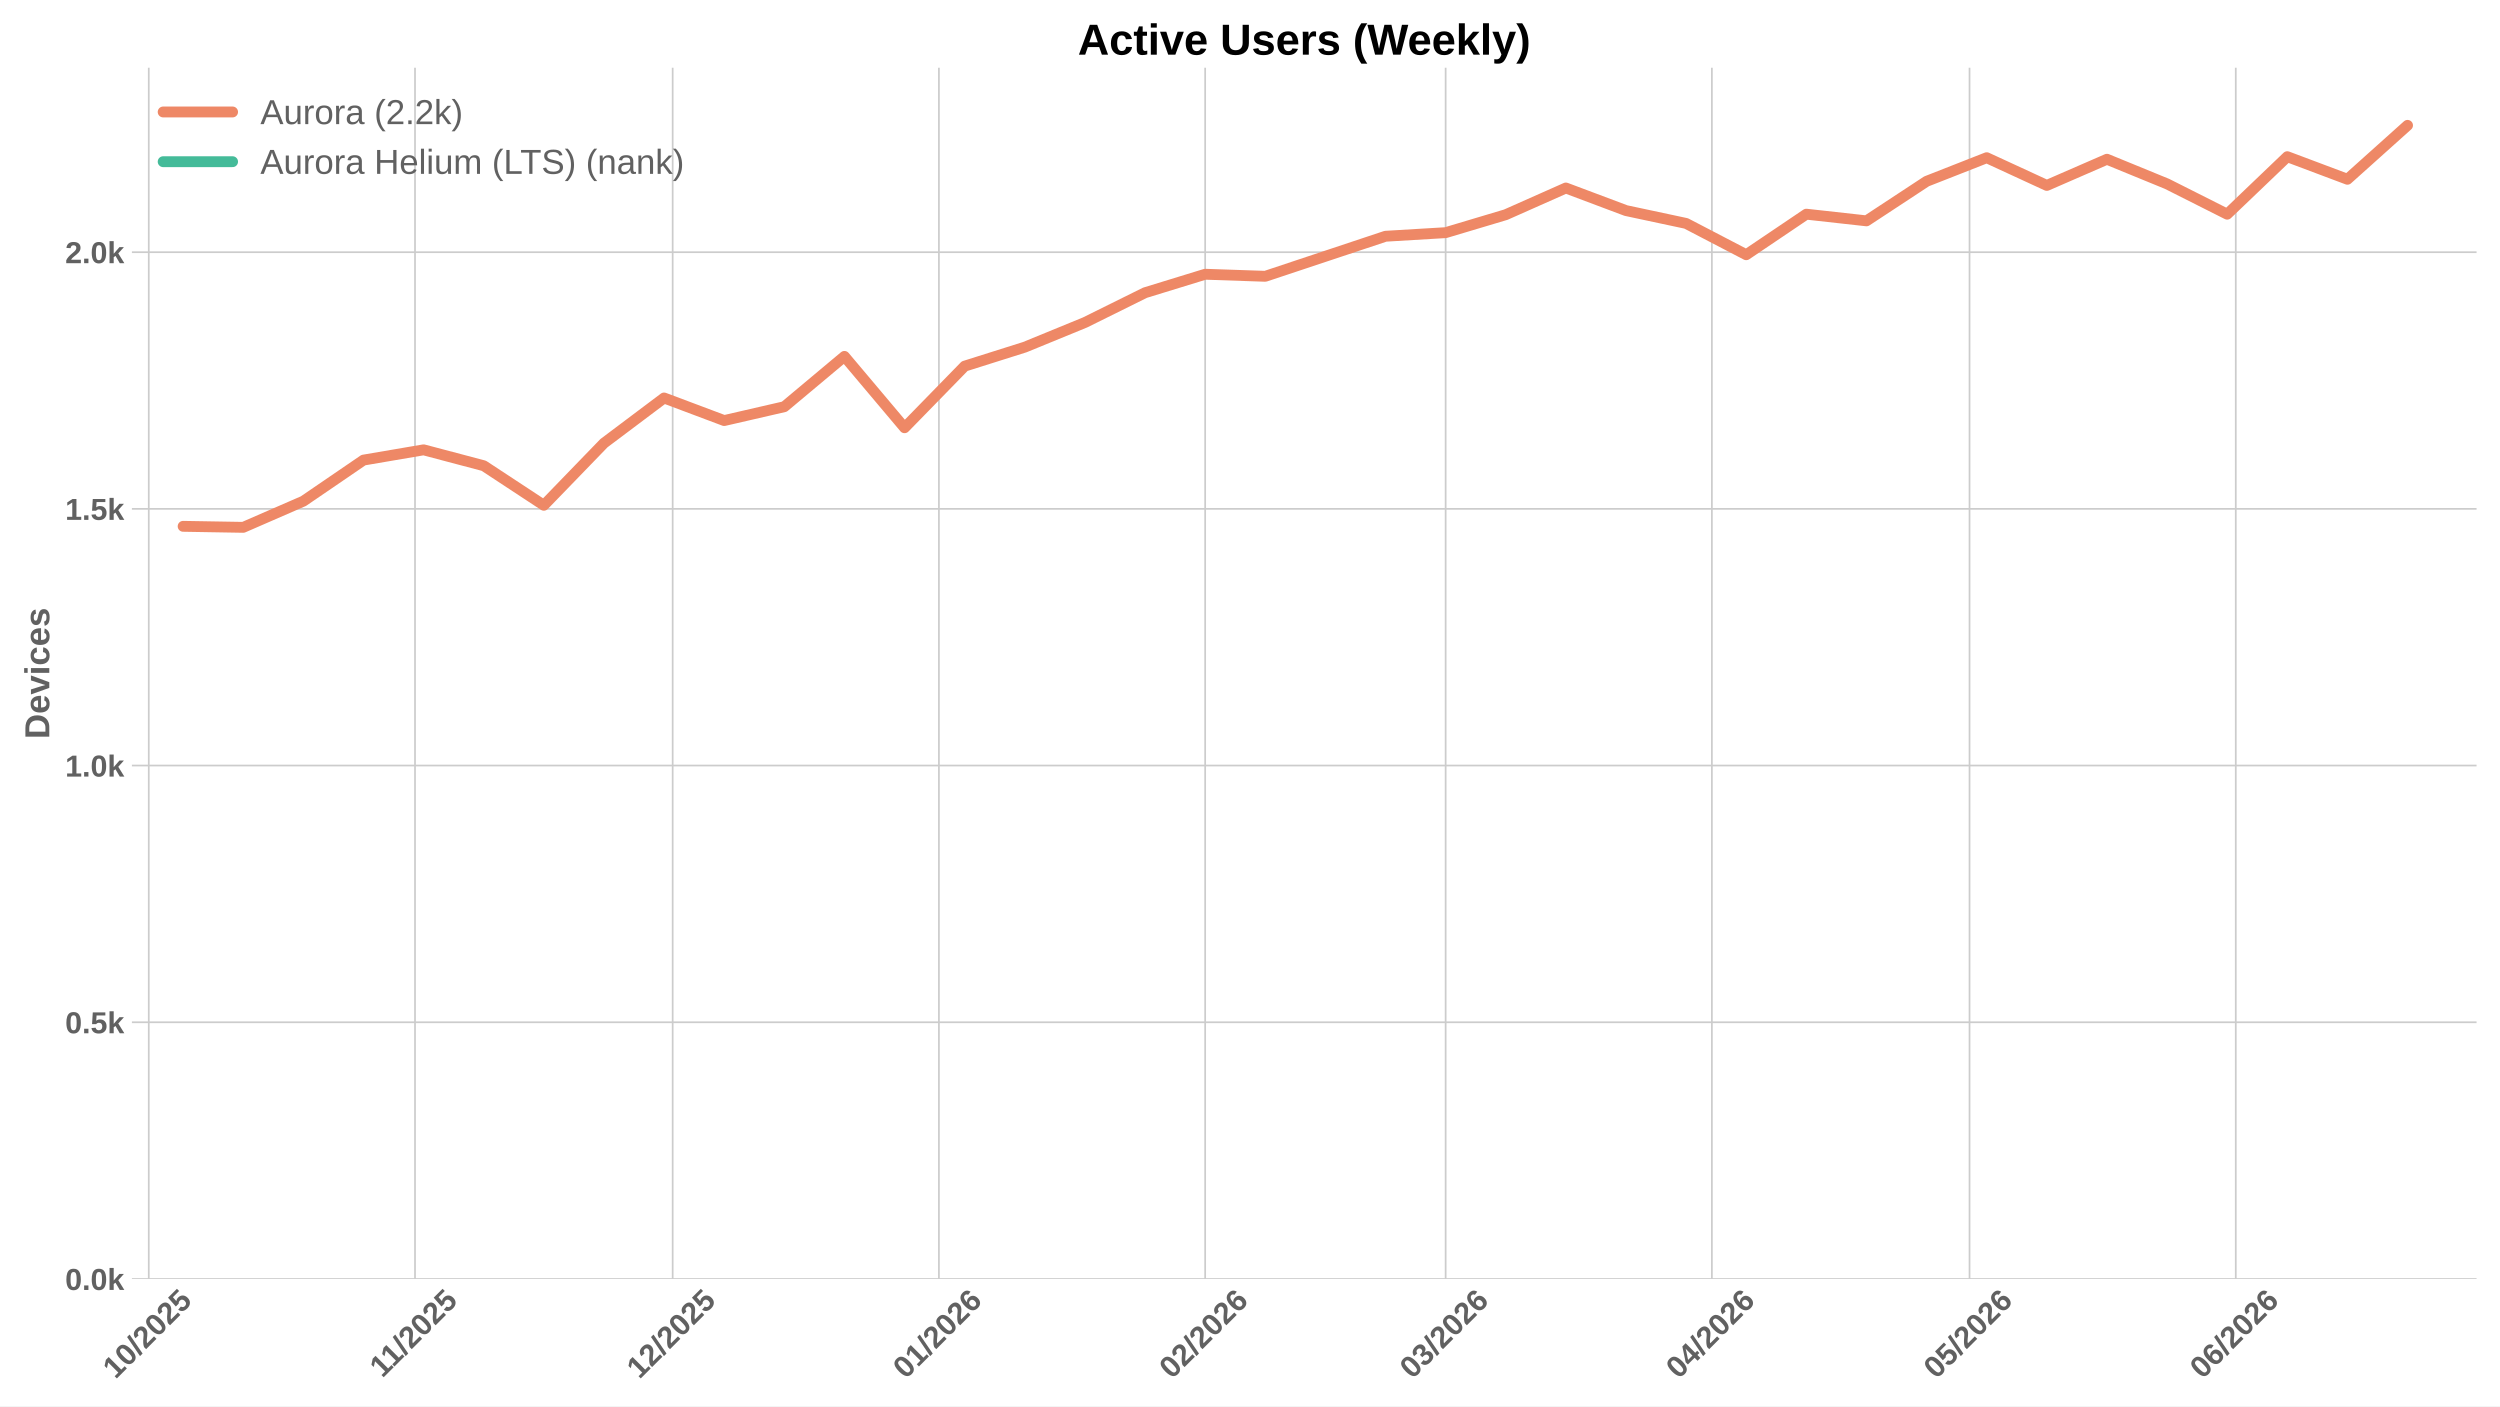
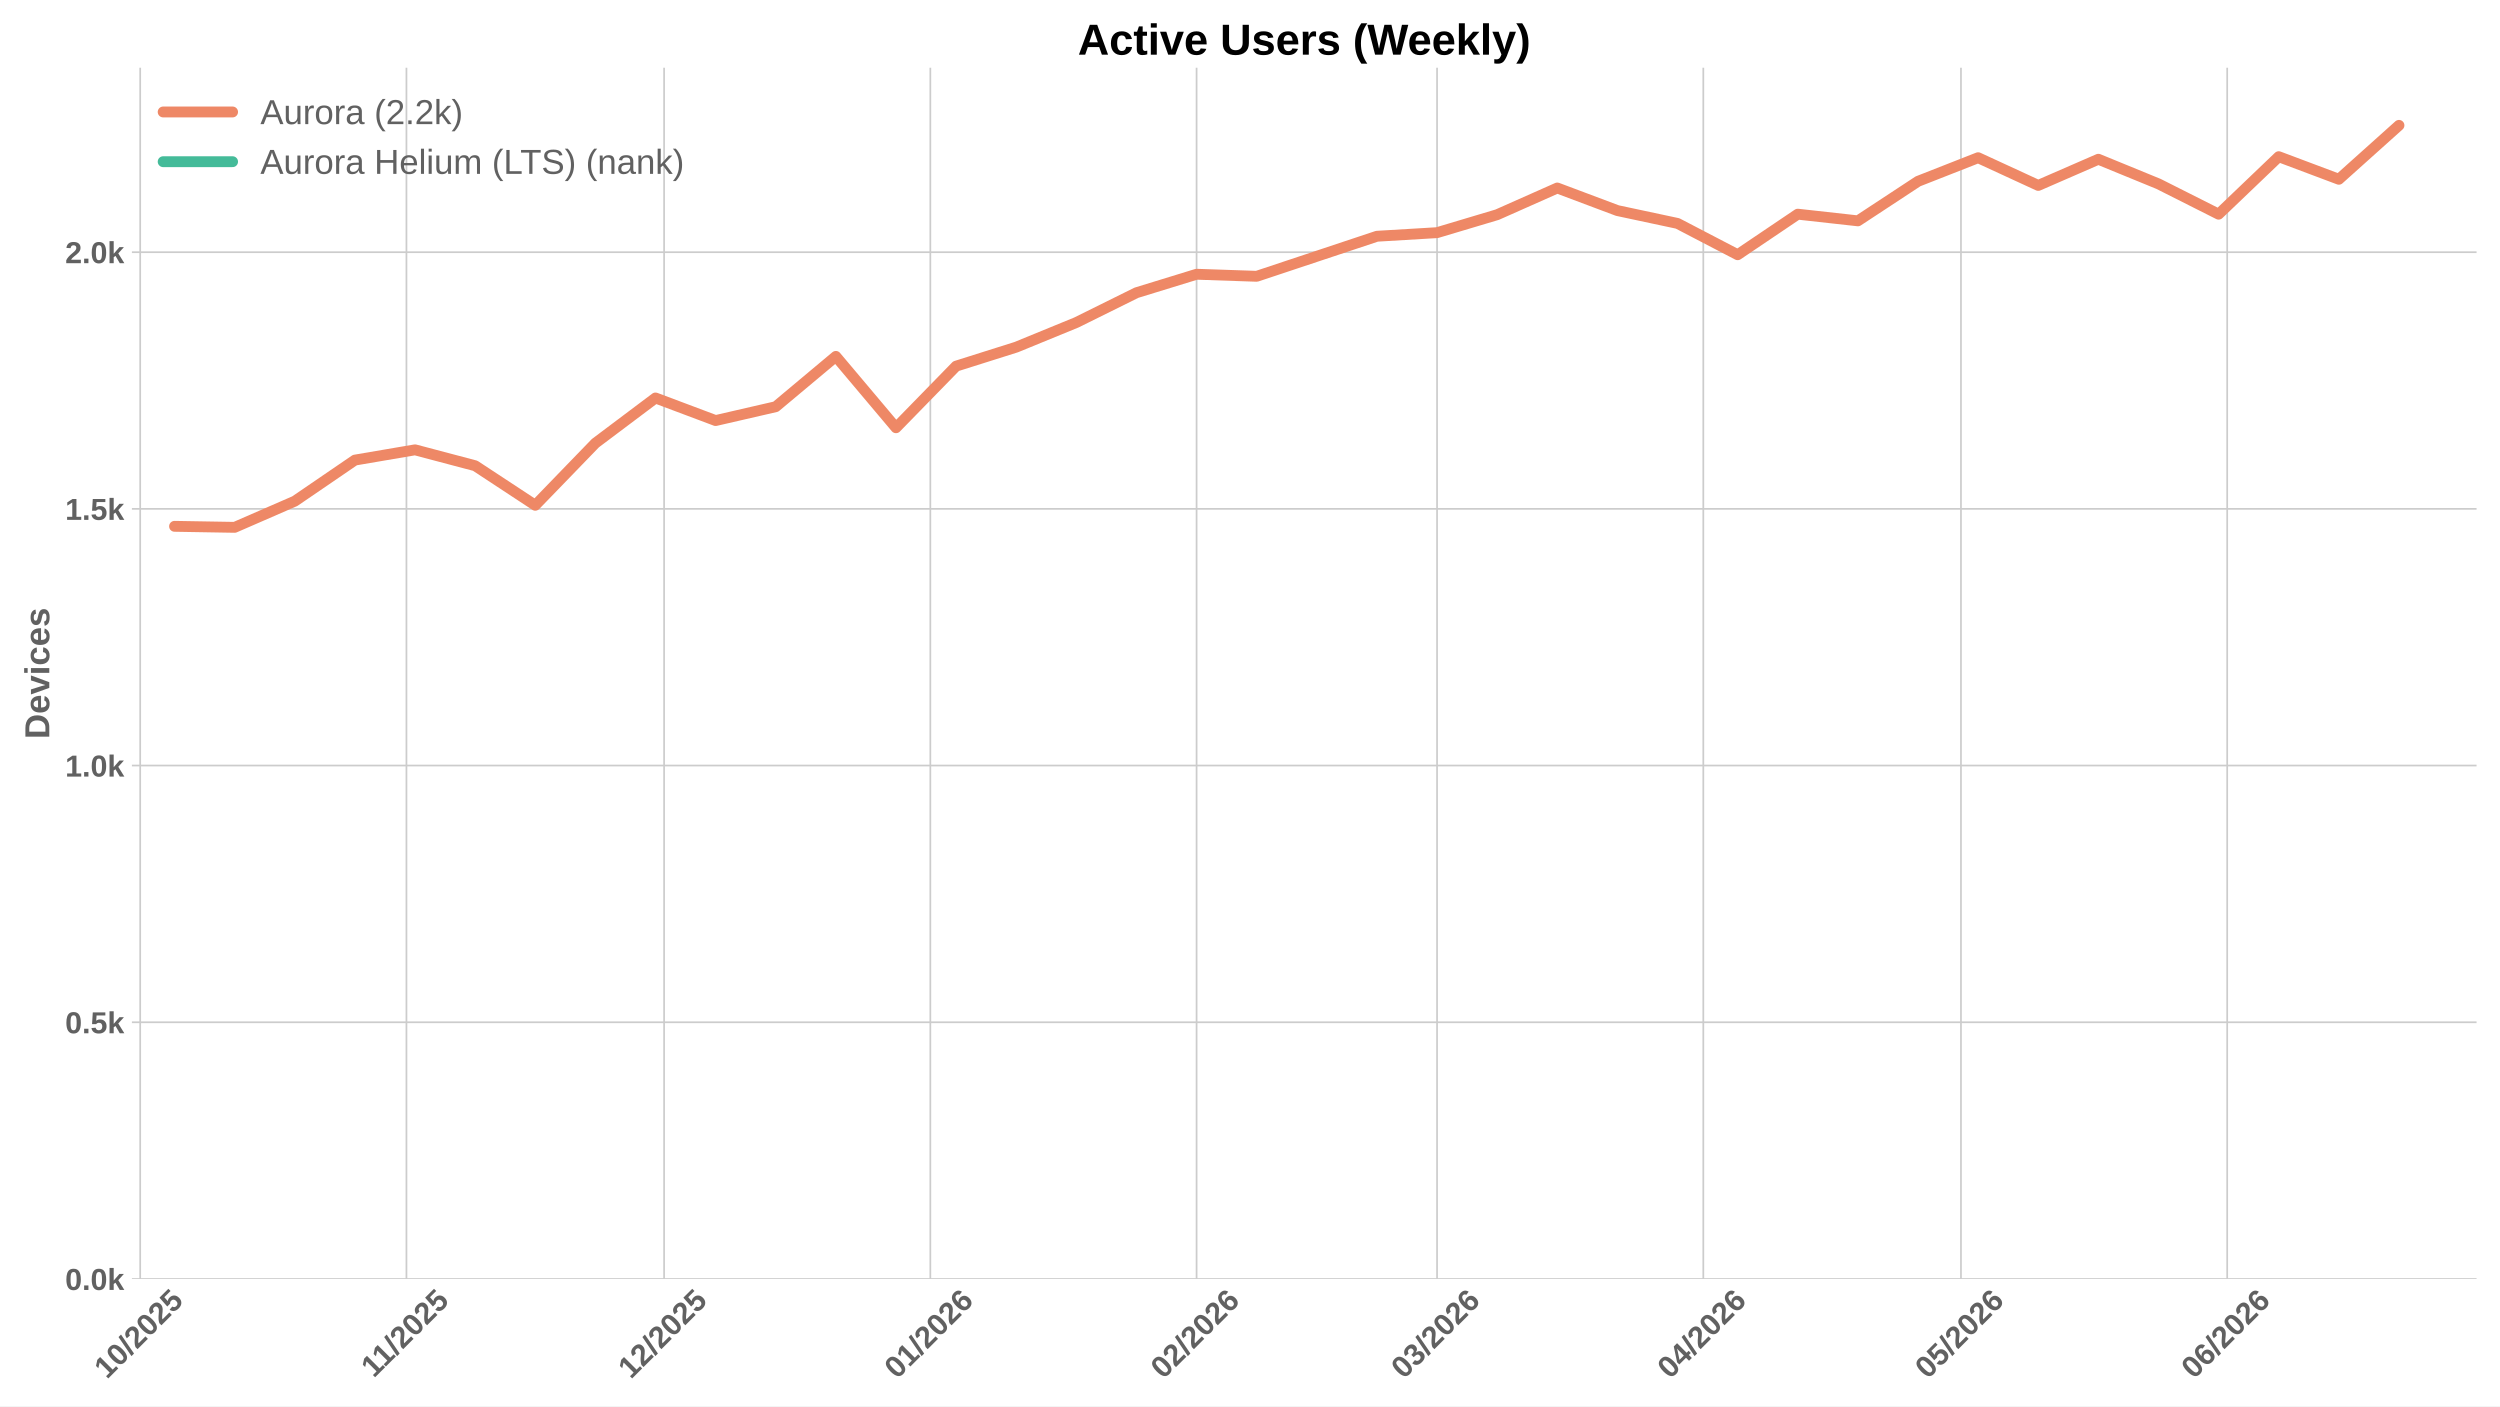
<svg xmlns="http://www.w3.org/2000/svg" xmlns:xlink="http://www.w3.org/1999/xlink" width="1152pt" height="648pt" viewBox="0 0 1152 648" version="1.1">
  <defs>
    <style type="text/css">*{stroke-linejoin: round; stroke-linecap: butt}</style>
  </defs>
  <g id="figure_1">
    <g id="patch_1">
      <path d="M 0 648  L 1152 648  L 1152 0  L 0 0  z " style="fill: #ffffff" />
    </g>
    <g id="axes_1">
      <g id="patch_2">
        <path d="M 60.78 589.343  L 1141.2 589.343  L 1141.2 31.2  L 60.78 31.2  z " style="fill: #ffffff" />
      </g>
      <g id="matplotlib.axis_1">
        <g id="xtick_1">
          <g id="line2d_1">
-             <path d="M 68.553 589.343  L 68.553 31.2  " clip-path="url(#p25b775aa60)" style="fill: none; stroke: #cccccc; stroke-width: 0.8; stroke-linecap: round" />
+             <path d="M 64.602 589.343  L 64.602 31.2  " clip-path="url(#p57fa64cccb)" style="fill: none; stroke: #cccccc; stroke-width: 0.8; stroke-linecap: round" />
          </g>
          <g id="line2d_2" />
          <g id="text_1">
-             <g style="fill: #616161" transform="translate(53.22267 635.7977) rotate(-45) scale(0.14 -0.14)">
+             <g style="fill: #616161" transform="translate(49.27121 635.7977) rotate(-45) scale(0.14 -0.14)">
              <defs>
                <path id="LiberationSans-Bold-31" d="M 403 0  L 403 653  L 1494 653  L 1494 3656  L 438 2997  L 438 3688  L 1541 4403  L 2372 4403  L 2372 653  L 3381 653  L 3381 0  L 403 0  z " transform="scale(0.015625)" />
                <path id="LiberationSans-Bold-30" d="M 3297 2203  Q 3297 1088 2914 512  Q 2531 -63 1766 -63  Q 253 -63 253 2203  Q 253 2994 418 3494  Q 584 3994 915 4231  Q 1247 4469 1791 4469  Q 2572 4469 2934 3903  Q 3297 3338 3297 2203  z M 2416 2203  Q 2416 2813 2356 3150  Q 2297 3488 2165 3634  Q 2034 3781 1784 3781  Q 1519 3781 1383 3632  Q 1247 3484 1189 3148  Q 1131 2813 1131 2203  Q 1131 1600 1192 1261  Q 1253 922 1386 775  Q 1519 628 1772 628  Q 2022 628 2158 783  Q 2294 938 2355 1278  Q 2416 1619 2416 2203  z " transform="scale(0.015625)" />
                <path id="LiberationSans-Bold-2f" d="M 63 -128  L 972 4638  L 1716 4638  L 822 -128  L 63 -128  z " transform="scale(0.015625)" />
                <path id="LiberationSans-Bold-32" d="M 222 0  L 222 609  Q 394 988 711 1347  Q 1028 1706 1509 2097  Q 1972 2472 2158 2715  Q 2344 2959 2344 3194  Q 2344 3769 1766 3769  Q 1484 3769 1336 3617  Q 1188 3466 1144 3163  L 259 3213  Q 334 3825 717 4147  Q 1100 4469 1759 4469  Q 2472 4469 2853 4144  Q 3234 3819 3234 3231  Q 3234 2922 3112 2672  Q 2991 2422 2800 2211  Q 2609 2000 2376 1815  Q 2144 1631 1925 1456  Q 1706 1281 1526 1103  Q 1347 925 1259 722  L 3303 722  L 3303 0  L 222 0  z " transform="scale(0.015625)" />
                <path id="LiberationSans-Bold-35" d="M 3381 1466  Q 3381 766 2945 351  Q 2509 -63 1750 -63  Q 1088 -63 689 235  Q 291 534 197 1100  L 1075 1172  Q 1144 891 1319 762  Q 1494 634 1759 634  Q 2088 634 2283 843  Q 2478 1053 2478 1447  Q 2478 1794 2293 2001  Q 2109 2209 1778 2209  Q 1413 2209 1181 1925  L 325 1925  L 478 4403  L 3125 4403  L 3125 3750  L 1275 3750  L 1203 2638  Q 1522 2919 2000 2919  Q 2628 2919 3004 2528  Q 3381 2138 3381 1466  z " transform="scale(0.015625)" />
              </defs>
              <use xlink:href="#LiberationSans-Bold-31" />
              <use xlink:href="#LiberationSans-Bold-30" transform="translate(55.61523 0)" />
              <use xlink:href="#LiberationSans-Bold-2f" transform="translate(111.2305 0)" />
              <use xlink:href="#LiberationSans-Bold-32" transform="translate(139.0137 0)" />
              <use xlink:href="#LiberationSans-Bold-30" transform="translate(194.6289 0)" />
              <use xlink:href="#LiberationSans-Bold-32" transform="translate(250.2441 0)" />
              <use xlink:href="#LiberationSans-Bold-35" transform="translate(305.8594 0)" />
            </g>
          </g>
        </g>
        <g id="xtick_2">
          <g id="line2d_3">
-             <path d="M 191.238 589.343  L 191.238 31.2  " clip-path="url(#p25b775aa60)" style="fill: none; stroke: #cccccc; stroke-width: 0.8; stroke-linecap: round" />
+             <path d="M 187.287 589.343  L 187.287 31.2  " clip-path="url(#p57fa64cccb)" style="fill: none; stroke: #cccccc; stroke-width: 0.8; stroke-linecap: round" />
          </g>
          <g id="line2d_4" />
          <g id="text_2">
-             <g style="fill: #616161" transform="translate(176.18 635.2532) rotate(-45) scale(0.14 -0.14)">
+             <g style="fill: #616161" transform="translate(172.2285 635.2532) rotate(-45) scale(0.14 -0.14)">
              <use xlink:href="#LiberationSans-Bold-31" />
              <use xlink:href="#LiberationSans-Bold-31" transform="translate(50.11523 0)" />
              <use xlink:href="#LiberationSans-Bold-2f" transform="translate(105.7305 0)" />
              <use xlink:href="#LiberationSans-Bold-32" transform="translate(133.5137 0)" />
              <use xlink:href="#LiberationSans-Bold-30" transform="translate(189.1289 0)" />
              <use xlink:href="#LiberationSans-Bold-32" transform="translate(244.7441 0)" />
              <use xlink:href="#LiberationSans-Bold-35" transform="translate(300.3594 0)" />
            </g>
          </g>
        </g>
        <g id="xtick_3">
          <g id="line2d_5">
-             <path d="M 309.965 589.343  L 309.965 31.2  " clip-path="url(#p25b775aa60)" style="fill: none; stroke: #cccccc; stroke-width: 0.8; stroke-linecap: round" />
+             <path d="M 306.014 589.343  L 306.014 31.2  " clip-path="url(#p57fa64cccb)" style="fill: none; stroke: #cccccc; stroke-width: 0.8; stroke-linecap: round" />
          </g>
          <g id="line2d_6" />
          <g id="text_3">
-             <g style="fill: #616161" transform="translate(294.6352 635.7977) rotate(-45) scale(0.14 -0.14)">
+             <g style="fill: #616161" transform="translate(290.6837 635.7977) rotate(-45) scale(0.14 -0.14)">
              <use xlink:href="#LiberationSans-Bold-31" />
              <use xlink:href="#LiberationSans-Bold-32" transform="translate(55.61523 0)" />
              <use xlink:href="#LiberationSans-Bold-2f" transform="translate(111.2305 0)" />
              <use xlink:href="#LiberationSans-Bold-32" transform="translate(139.0137 0)" />
              <use xlink:href="#LiberationSans-Bold-30" transform="translate(194.6289 0)" />
              <use xlink:href="#LiberationSans-Bold-32" transform="translate(250.2441 0)" />
              <use xlink:href="#LiberationSans-Bold-35" transform="translate(305.8594 0)" />
            </g>
          </g>
        </g>
        <g id="xtick_4">
          <g id="line2d_7">
-             <path d="M 432.651 589.343  L 432.651 31.2  " clip-path="url(#p25b775aa60)" style="fill: none; stroke: #cccccc; stroke-width: 0.8; stroke-linecap: round" />
+             <path d="M 428.699 589.343  L 428.699 31.2  " clip-path="url(#p57fa64cccb)" style="fill: none; stroke: #cccccc; stroke-width: 0.8; stroke-linecap: round" />
          </g>
          <g id="line2d_8" />
          <g id="text_4">
-             <g style="fill: #616161" transform="translate(417.3202 635.7977) rotate(-45) scale(0.14 -0.14)">
+             <g style="fill: #616161" transform="translate(413.3688 635.7977) rotate(-45) scale(0.14 -0.14)">
              <defs>
                <path id="LiberationSans-Bold-36" d="M 3328 1441  Q 3328 738 2934 337  Q 2541 -63 1847 -63  Q 1069 -63 651 482  Q 234 1028 234 2100  Q 234 3278 657 3873  Q 1081 4469 1869 4469  Q 2428 4469 2751 4222  Q 3075 3975 3209 3456  L 2381 3341  Q 2263 3775 1850 3775  Q 1497 3775 1295 3422  Q 1094 3069 1094 2350  Q 1234 2584 1484 2709  Q 1734 2834 2050 2834  Q 2641 2834 2984 2459  Q 3328 2084 3328 1441  z M 2447 1416  Q 2447 1791 2273 1989  Q 2100 2188 1797 2188  Q 1506 2188 1331 2002  Q 1156 1816 1156 1509  Q 1156 1125 1339 873  Q 1522 622 1819 622  Q 2116 622 2281 833  Q 2447 1044 2447 1416  z " transform="scale(0.015625)" />
              </defs>
              <use xlink:href="#LiberationSans-Bold-30" />
              <use xlink:href="#LiberationSans-Bold-31" transform="translate(55.61523 0)" />
              <use xlink:href="#LiberationSans-Bold-2f" transform="translate(111.2305 0)" />
              <use xlink:href="#LiberationSans-Bold-32" transform="translate(139.0137 0)" />
              <use xlink:href="#LiberationSans-Bold-30" transform="translate(194.6289 0)" />
              <use xlink:href="#LiberationSans-Bold-32" transform="translate(250.2441 0)" />
              <use xlink:href="#LiberationSans-Bold-36" transform="translate(305.8594 0)" />
            </g>
          </g>
        </g>
        <g id="xtick_5">
          <g id="line2d_9">
-             <path d="M 555.336 589.343  L 555.336 31.2  " clip-path="url(#p25b775aa60)" style="fill: none; stroke: #cccccc; stroke-width: 0.8; stroke-linecap: round" />
+             <path d="M 551.384 589.343  L 551.384 31.2  " clip-path="url(#p57fa64cccb)" style="fill: none; stroke: #cccccc; stroke-width: 0.8; stroke-linecap: round" />
          </g>
          <g id="line2d_10" />
          <g id="text_5">
-             <g style="fill: #616161" transform="translate(540.0053 635.7977) rotate(-45) scale(0.14 -0.14)">
+             <g style="fill: #616161" transform="translate(536.0538 635.7977) rotate(-45) scale(0.14 -0.14)">
              <use xlink:href="#LiberationSans-Bold-30" />
              <use xlink:href="#LiberationSans-Bold-32" transform="translate(55.61523 0)" />
              <use xlink:href="#LiberationSans-Bold-2f" transform="translate(111.2305 0)" />
              <use xlink:href="#LiberationSans-Bold-32" transform="translate(139.0137 0)" />
              <use xlink:href="#LiberationSans-Bold-30" transform="translate(194.6289 0)" />
              <use xlink:href="#LiberationSans-Bold-32" transform="translate(250.2441 0)" />
              <use xlink:href="#LiberationSans-Bold-36" transform="translate(305.8594 0)" />
            </g>
          </g>
        </g>
        <g id="xtick_6">
          <g id="line2d_11">
-             <path d="M 666.148 589.343  L 666.148 31.2  " clip-path="url(#p25b775aa60)" style="fill: none; stroke: #cccccc; stroke-width: 0.8; stroke-linecap: round" />
+             <path d="M 662.196 589.343  L 662.196 31.2  " clip-path="url(#p57fa64cccb)" style="fill: none; stroke: #cccccc; stroke-width: 0.8; stroke-linecap: round" />
          </g>
          <g id="line2d_12" />
          <g id="text_6">
-             <g style="fill: #616161" transform="translate(650.8176 635.7977) rotate(-45) scale(0.14 -0.14)">
+             <g style="fill: #616161" transform="translate(646.8661 635.7977) rotate(-45) scale(0.14 -0.14)">
              <defs>
                <path id="LiberationSans-Bold-33" d="M 3328 1222  Q 3328 603 2922 265  Q 2516 -72 1766 -72  Q 1056 -72 637 254  Q 219 581 147 1197  L 1041 1275  Q 1125 641 1763 641  Q 2078 641 2253 797  Q 2428 953 2428 1275  Q 2428 1569 2215 1725  Q 2003 1881 1584 1881  L 1278 1881  L 1278 2591  L 1566 2591  Q 1944 2591 2134 2745  Q 2325 2900 2325 3188  Q 2325 3459 2173 3614  Q 2022 3769 1731 3769  Q 1459 3769 1292 3619  Q 1125 3469 1100 3194  L 222 3256  Q 291 3825 694 4147  Q 1097 4469 1747 4469  Q 2438 4469 2827 4158  Q 3216 3847 3216 3297  Q 3216 2884 2973 2618  Q 2731 2353 2275 2266  L 2275 2253  Q 2781 2194 3054 1920  Q 3328 1647 3328 1222  z " transform="scale(0.015625)" />
              </defs>
              <use xlink:href="#LiberationSans-Bold-30" />
              <use xlink:href="#LiberationSans-Bold-33" transform="translate(55.61523 0)" />
              <use xlink:href="#LiberationSans-Bold-2f" transform="translate(111.2305 0)" />
              <use xlink:href="#LiberationSans-Bold-32" transform="translate(139.0137 0)" />
              <use xlink:href="#LiberationSans-Bold-30" transform="translate(194.6289 0)" />
              <use xlink:href="#LiberationSans-Bold-32" transform="translate(250.2441 0)" />
              <use xlink:href="#LiberationSans-Bold-36" transform="translate(305.8594 0)" />
            </g>
          </g>
        </g>
        <g id="xtick_7">
          <g id="line2d_13">
-             <path d="M 788.833 589.343  L 788.833 31.2  " clip-path="url(#p25b775aa60)" style="fill: none; stroke: #cccccc; stroke-width: 0.8; stroke-linecap: round" />
+             <path d="M 784.882 589.343  L 784.882 31.2  " clip-path="url(#p57fa64cccb)" style="fill: none; stroke: #cccccc; stroke-width: 0.8; stroke-linecap: round" />
          </g>
          <g id="line2d_14" />
          <g id="text_7">
-             <g style="fill: #616161" transform="translate(773.5027 635.7977) rotate(-45) scale(0.14 -0.14)">
+             <g style="fill: #616161" transform="translate(769.5512 635.7977) rotate(-45) scale(0.14 -0.14)">
              <defs>
                <path id="LiberationSans-Bold-34" d="M 2938 897  L 2938 0  L 2100 0  L 2100 897  L 97 897  L 97 1556  L 1956 4403  L 2938 4403  L 2938 1550  L 3525 1550  L 3525 897  L 2938 897  z M 2100 2991  Q 2100 3159 2111 3356  Q 2122 3553 2128 3609  Q 2047 3434 1834 3103  L 813 1550  L 2100 1550  L 2100 2991  z " transform="scale(0.015625)" />
              </defs>
              <use xlink:href="#LiberationSans-Bold-30" />
              <use xlink:href="#LiberationSans-Bold-34" transform="translate(55.61523 0)" />
              <use xlink:href="#LiberationSans-Bold-2f" transform="translate(111.2305 0)" />
              <use xlink:href="#LiberationSans-Bold-32" transform="translate(139.0137 0)" />
              <use xlink:href="#LiberationSans-Bold-30" transform="translate(194.6289 0)" />
              <use xlink:href="#LiberationSans-Bold-32" transform="translate(250.2441 0)" />
              <use xlink:href="#LiberationSans-Bold-36" transform="translate(305.8594 0)" />
            </g>
          </g>
        </g>
        <g id="xtick_8">
          <g id="line2d_15">
-             <path d="M 907.56 589.343  L 907.56 31.2  " clip-path="url(#p25b775aa60)" style="fill: none; stroke: #cccccc; stroke-width: 0.8; stroke-linecap: round" />
+             <path d="M 903.609 589.343  L 903.609 31.2  " clip-path="url(#p57fa64cccb)" style="fill: none; stroke: #cccccc; stroke-width: 0.8; stroke-linecap: round" />
          </g>
          <g id="line2d_16" />
          <g id="text_8">
-             <g style="fill: #616161" transform="translate(892.2301 635.7977) rotate(-45) scale(0.14 -0.14)">
+             <g style="fill: #616161" transform="translate(888.2787 635.7977) rotate(-45) scale(0.14 -0.14)">
              <use xlink:href="#LiberationSans-Bold-30" />
              <use xlink:href="#LiberationSans-Bold-35" transform="translate(55.61523 0)" />
              <use xlink:href="#LiberationSans-Bold-2f" transform="translate(111.2305 0)" />
              <use xlink:href="#LiberationSans-Bold-32" transform="translate(139.0137 0)" />
              <use xlink:href="#LiberationSans-Bold-30" transform="translate(194.6289 0)" />
              <use xlink:href="#LiberationSans-Bold-32" transform="translate(250.2441 0)" />
              <use xlink:href="#LiberationSans-Bold-36" transform="translate(305.8594 0)" />
            </g>
          </g>
        </g>
        <g id="xtick_9">
          <g id="line2d_17">
-             <path d="M 1030.245 589.343  L 1030.245 31.2  " clip-path="url(#p25b775aa60)" style="fill: none; stroke: #cccccc; stroke-width: 0.8; stroke-linecap: round" />
+             <path d="M 1026.294 589.343  L 1026.294 31.2  " clip-path="url(#p57fa64cccb)" style="fill: none; stroke: #cccccc; stroke-width: 0.8; stroke-linecap: round" />
          </g>
          <g id="line2d_18" />
          <g id="text_9">
-             <g style="fill: #616161" transform="translate(1014.915 635.7977) rotate(-45) scale(0.14 -0.14)">
+             <g style="fill: #616161" transform="translate(1010.964 635.7977) rotate(-45) scale(0.14 -0.14)">
              <use xlink:href="#LiberationSans-Bold-30" />
              <use xlink:href="#LiberationSans-Bold-36" transform="translate(55.61523 0)" />
              <use xlink:href="#LiberationSans-Bold-2f" transform="translate(111.2305 0)" />
              <use xlink:href="#LiberationSans-Bold-32" transform="translate(139.0137 0)" />
              <use xlink:href="#LiberationSans-Bold-30" transform="translate(194.6289 0)" />
              <use xlink:href="#LiberationSans-Bold-32" transform="translate(250.2441 0)" />
              <use xlink:href="#LiberationSans-Bold-36" transform="translate(305.8594 0)" />
            </g>
          </g>
        </g>
      </g>
      <g id="matplotlib.axis_2">
        <g id="ytick_1">
          <g id="line2d_19">
-             <path d="M 60.78 589.343  L 1141.2 589.343  " clip-path="url(#p25b775aa60)" style="fill: none; stroke: #cccccc; stroke-width: 0.8; stroke-linecap: round" />
+             <path d="M 60.78 589.343  L 1141.2 589.343  " clip-path="url(#p57fa64cccb)" style="fill: none; stroke: #cccccc; stroke-width: 0.8; stroke-linecap: round" />
          </g>
          <g id="line2d_20" />
          <g id="text_10">
            <g style="fill: #616161" transform="translate(30.03469 594.416) scale(0.14 -0.14)">
              <defs>
                <path id="LiberationSans-Bold-2e" d="M 434 0  L 434 953  L 1338 953  L 1338 0  L 434 0  z " transform="scale(0.015625)" />
                <path id="LiberationSans-Bold-6b" d="M 2606 0  L 1703 1531  L 1325 1269  L 1325 0  L 447 0  L 447 4638  L 1325 4638  L 1325 1981  L 2531 3381  L 3475 3381  L 2288 2063  L 3566 0  L 2606 0  z " transform="scale(0.015625)" />
              </defs>
              <use xlink:href="#LiberationSans-Bold-30" />
              <use xlink:href="#LiberationSans-Bold-2e" transform="translate(55.61523 0)" />
              <use xlink:href="#LiberationSans-Bold-30" transform="translate(83.39844 0)" />
              <use xlink:href="#LiberationSans-Bold-6b" transform="translate(139.0137 0)" />
            </g>
          </g>
        </g>
        <g id="ytick_2">
          <g id="line2d_21">
-             <path d="M 60.78 471.057  L 1141.2 471.057  " clip-path="url(#p25b775aa60)" style="fill: none; stroke: #cccccc; stroke-width: 0.8; stroke-linecap: round" />
+             <path d="M 60.78 471.057  L 1141.2 471.057  " clip-path="url(#p57fa64cccb)" style="fill: none; stroke: #cccccc; stroke-width: 0.8; stroke-linecap: round" />
          </g>
          <g id="line2d_22" />
          <g id="text_11">
            <g style="fill: #616161" transform="translate(30.03469 476.1302) scale(0.14 -0.14)">
              <use xlink:href="#LiberationSans-Bold-30" />
              <use xlink:href="#LiberationSans-Bold-2e" transform="translate(55.61523 0)" />
              <use xlink:href="#LiberationSans-Bold-35" transform="translate(83.39844 0)" />
              <use xlink:href="#LiberationSans-Bold-6b" transform="translate(139.0137 0)" />
            </g>
          </g>
        </g>
        <g id="ytick_3">
          <g id="line2d_23">
-             <path d="M 60.78 352.772  L 1141.2 352.772  " clip-path="url(#p25b775aa60)" style="fill: none; stroke: #cccccc; stroke-width: 0.8; stroke-linecap: round" />
+             <path d="M 60.78 352.772  L 1141.2 352.772  " clip-path="url(#p57fa64cccb)" style="fill: none; stroke: #cccccc; stroke-width: 0.8; stroke-linecap: round" />
          </g>
          <g id="line2d_24" />
          <g id="text_12">
            <g style="fill: #616161" transform="translate(30.03469 357.8445) scale(0.14 -0.14)">
              <use xlink:href="#LiberationSans-Bold-31" />
              <use xlink:href="#LiberationSans-Bold-2e" transform="translate(55.61523 0)" />
              <use xlink:href="#LiberationSans-Bold-30" transform="translate(83.39844 0)" />
              <use xlink:href="#LiberationSans-Bold-6b" transform="translate(139.0137 0)" />
            </g>
          </g>
        </g>
        <g id="ytick_4">
          <g id="line2d_25">
-             <path d="M 60.78 234.486  L 1141.2 234.486  " clip-path="url(#p25b775aa60)" style="fill: none; stroke: #cccccc; stroke-width: 0.8; stroke-linecap: round" />
+             <path d="M 60.78 234.486  L 1141.2 234.486  " clip-path="url(#p57fa64cccb)" style="fill: none; stroke: #cccccc; stroke-width: 0.8; stroke-linecap: round" />
          </g>
          <g id="line2d_26" />
          <g id="text_13">
            <g style="fill: #616161" transform="translate(30.03469 239.5587) scale(0.14 -0.14)">
              <use xlink:href="#LiberationSans-Bold-31" />
              <use xlink:href="#LiberationSans-Bold-2e" transform="translate(55.61523 0)" />
              <use xlink:href="#LiberationSans-Bold-35" transform="translate(83.39844 0)" />
              <use xlink:href="#LiberationSans-Bold-6b" transform="translate(139.0137 0)" />
            </g>
          </g>
        </g>
        <g id="ytick_5">
          <g id="line2d_27">
-             <path d="M 60.78 116.2  L 1141.2 116.2  " clip-path="url(#p25b775aa60)" style="fill: none; stroke: #cccccc; stroke-width: 0.8; stroke-linecap: round" />
+             <path d="M 60.78 116.2  L 1141.2 116.2  " clip-path="url(#p57fa64cccb)" style="fill: none; stroke: #cccccc; stroke-width: 0.8; stroke-linecap: round" />
          </g>
          <g id="line2d_28" />
          <g id="text_14">
            <g style="fill: #616161" transform="translate(30.03469 121.273) scale(0.14 -0.14)">
              <use xlink:href="#LiberationSans-Bold-32" />
              <use xlink:href="#LiberationSans-Bold-2e" transform="translate(55.61523 0)" />
              <use xlink:href="#LiberationSans-Bold-30" transform="translate(83.39844 0)" />
              <use xlink:href="#LiberationSans-Bold-6b" transform="translate(139.0137 0)" />
            </g>
          </g>
        </g>
        <g id="text_15">
          <g style="fill: #616161" transform="translate(22.71469 340.5153) rotate(-90) scale(0.16 -0.16)">
            <defs>
              <path id="LiberationSans-Bold-44" d="M 4353 2234  Q 4353 1553 4086 1045  Q 3819 538 3330 269  Q 2841 0 2209 0  L 428 0  L 428 4403  L 2022 4403  Q 3134 4403 3743 3842  Q 4353 3281 4353 2234  z M 3425 2234  Q 3425 2944 3056 3317  Q 2688 3691 2003 3691  L 1350 3691  L 1350 713  L 2131 713  Q 2725 713 3075 1122  Q 3425 1531 3425 2234  z " transform="scale(0.015625)" />
              <path id="LiberationSans-Bold-65" d="M 1831 -63  Q 1069 -63 659 389  Q 250 841 250 1706  Q 250 2544 665 2994  Q 1081 3444 1844 3444  Q 2572 3444 2956 2961  Q 3341 2478 3341 1547  L 3341 1522  L 1172 1522  Q 1172 1028 1355 776  Q 1538 525 1875 525  Q 2341 525 2463 928  L 3291 856  Q 2931 -63 1831 -63  z M 1831 2891  Q 1522 2891 1355 2675  Q 1188 2459 1178 2072  L 2491 2072  Q 2466 2481 2294 2686  Q 2122 2891 1831 2891  z " transform="scale(0.015625)" />
              <path id="LiberationSans-Bold-76" d="M 2284 0  L 1234 0  L 25 3381  L 953 3381  L 1544 1491  Q 1591 1334 1766 709  Q 1797 838 1894 1159  Q 1991 1481 2613 3381  L 3531 3381  L 2284 0  z " transform="scale(0.015625)" />
              <path id="LiberationSans-Bold-69" d="M 447 3991  L 447 4638  L 1325 4638  L 1325 3991  L 447 3991  z M 447 0  L 447 3381  L 1325 3381  L 1325 0  L 447 0  z " transform="scale(0.015625)" />
              <path id="LiberationSans-Bold-63" d="M 1856 -63  Q 1088 -63 669 395  Q 250 853 250 1672  Q 250 2509 672 2976  Q 1094 3444 1869 3444  Q 2466 3444 2856 3144  Q 3247 2844 3347 2316  L 2463 2272  Q 2425 2531 2275 2686  Q 2125 2841 1850 2841  Q 1172 2841 1172 1706  Q 1172 538 1863 538  Q 2113 538 2281 695  Q 2450 853 2491 1166  L 3372 1125  Q 3325 778 3123 506  Q 2922 234 2594 85  Q 2266 -63 1856 -63  z " transform="scale(0.015625)" />
              <path id="LiberationSans-Bold-73" d="M 3297 988  Q 3297 497 2895 217  Q 2494 -63 1784 -63  Q 1088 -63 717 157  Q 347 378 225 844  L 997 959  Q 1063 719 1223 619  Q 1384 519 1784 519  Q 2153 519 2322 612  Q 2491 706 2491 906  Q 2491 1069 2355 1164  Q 2219 1259 1894 1325  Q 1150 1472 890 1598  Q 631 1725 495 1926  Q 359 2128 359 2422  Q 359 2906 732 3176  Q 1106 3447 1791 3447  Q 2394 3447 2761 3212  Q 3128 2978 3219 2534  L 2441 2453  Q 2403 2659 2256 2761  Q 2109 2863 1791 2863  Q 1478 2863 1322 2783  Q 1166 2703 1166 2516  Q 1166 2369 1286 2283  Q 1406 2197 1691 2141  Q 2088 2059 2395 1973  Q 2703 1888 2889 1769  Q 3075 1650 3186 1464  Q 3297 1278 3297 988  z " transform="scale(0.015625)" />
            </defs>
            <use xlink:href="#LiberationSans-Bold-44" />
            <use xlink:href="#LiberationSans-Bold-65" transform="translate(72.2168 0)" />
            <use xlink:href="#LiberationSans-Bold-76" transform="translate(127.832 0)" />
            <use xlink:href="#LiberationSans-Bold-69" transform="translate(183.4473 0)" />
            <use xlink:href="#LiberationSans-Bold-63" transform="translate(211.2305 0)" />
            <use xlink:href="#LiberationSans-Bold-65" transform="translate(266.8457 0)" />
            <use xlink:href="#LiberationSans-Bold-73" transform="translate(322.4609 0)" />
          </g>
        </g>
      </g>
      <g id="line2d_29">
-         <path d="M 84.383 242.529  L 112.086 243.002  L 139.789 230.937  L 167.493 212.012  L 195.196 207.28  L 222.899 214.614  L 250.602 232.83  L 278.305 204.205  L 306.008 183.386  L 333.711 193.796  L 361.414 187.408  L 389.117 164.224  L 416.82 197.108  L 444.523 168.719  L 472.226 159.966  L 499.929 148.61  L 527.633 134.889  L 555.336 126.373  L 583.039 127.319  L 610.742 118.093  L 638.445 108.866  L 666.148 107.21  L 693.851 98.93  L 721.554 86.629  L 749.257 97.038  L 776.96 102.952  L 804.663 117.383  L 832.366 98.694  L 860.069 101.769  L 887.773 83.553  L 915.476 72.671  L 943.179 85.446  L 970.882 73.381  L 998.585 84.736  L 1026.288 98.694  L 1053.991 72.198  L 1081.694 82.607  L 1109.397 57.767  " clip-path="url(#p25b775aa60)" style="fill: none; stroke: #ee8866; stroke-width: 5; stroke-linecap: round" />
+         <path d="M 80.432 242.529  L 108.135 243.002  L 135.838 230.937  L 163.541 212.012  L 191.244 207.28  L 218.947 214.614  L 246.65 232.83  L 274.353 204.205  L 302.056 183.386  L 329.76 193.796  L 357.463 187.408  L 385.166 164.224  L 412.869 197.108  L 440.572 168.719  L 468.275 159.966  L 495.978 148.61  L 523.681 134.889  L 551.384 126.373  L 579.087 127.319  L 606.79 118.093  L 634.493 108.866  L 662.196 107.21  L 689.9 98.93  L 717.603 86.629  L 745.306 97.038  L 773.009 102.952  L 800.712 117.383  L 828.415 98.694  L 856.118 101.769  L 883.821 83.553  L 911.524 72.671  L 939.227 85.446  L 966.93 73.381  L 994.633 84.736  L 1022.336 98.694  L 1050.04 72.198  L 1077.743 82.607  L 1105.446 57.767  " clip-path="url(#p57fa64cccb)" style="fill: none; stroke: #ee8866; stroke-width: 5; stroke-linecap: round" />
      </g>
      <g id="line2d_30">
-         <path d="M 306.008 589.107  M 389.117 589.107  M 472.226 589.107  " clip-path="url(#p25b775aa60)" style="fill: none; stroke: #44bb99; stroke-width: 5; stroke-linecap: round" />
+         <path d="M 302.056 589.107  M 385.166 589.107  M 468.275 589.107  " clip-path="url(#p57fa64cccb)" style="fill: none; stroke: #44bb99; stroke-width: 5; stroke-linecap: round" />
      </g>
      <g id="patch_3">
        <path d="M 60.78 589.343  L 60.78 31.2  " style="fill: none" />
      </g>
      <g id="patch_4">
        <path d="M 1141.2 589.343  L 1141.2 31.2  " style="fill: none" />
      </g>
      <g id="patch_5">
        <path d="M 60.78 589.343  L 1141.2 589.343  " style="fill: none" />
      </g>
      <g id="patch_6">
        <path d="M 60.78 31.2  L 1141.2 31.2  " style="fill: none" />
      </g>
      <g id="text_16">
        <g transform="translate(496.6791 25.2) scale(0.2 -0.2)">
          <defs>
            <path id="LiberationSans-Bold-41" d="M 3541 0  L 3150 1125  L 1472 1125  L 1081 0  L 159 0  L 1766 4403  L 2853 4403  L 4453 0  L 3541 0  z M 2309 3725  L 2291 3656  Q 2259 3544 2215 3400  Q 2172 3256 1678 1819  L 2944 1819  L 2509 3084  L 2375 3509  L 2309 3725  z " transform="scale(0.015625)" />
            <path id="LiberationSans-Bold-74" d="M 1313 -56  Q 925 -56 715 155  Q 506 366 506 794  L 506 2788  L 78 2788  L 78 3381  L 550 3381  L 825 4175  L 1375 4175  L 1375 3381  L 2016 3381  L 2016 2788  L 1375 2788  L 1375 1031  Q 1375 784 1469 667  Q 1563 550 1759 550  Q 1863 550 2053 594  L 2053 50  Q 1728 -56 1313 -56  z " transform="scale(0.015625)" />
            <path id="LiberationSans-Bold-20" transform="scale(0.015625)" />
            <path id="LiberationSans-Bold-55" d="M 2259 -63  Q 1350 -63 867 381  Q 384 825 384 1650  L 384 4403  L 1306 4403  L 1306 1722  Q 1306 1200 1554 929  Q 1803 659 2284 659  Q 2778 659 3043 942  Q 3309 1225 3309 1753  L 3309 4403  L 4231 4403  L 4231 1697  Q 4231 859 3714 398  Q 3197 -63 2259 -63  z " transform="scale(0.015625)" />
            <path id="LiberationSans-Bold-72" d="M 447 0  L 447 2588  Q 447 2866 439 3052  Q 431 3238 422 3381  L 1259 3381  Q 1269 3325 1284 3039  Q 1300 2753 1300 2659  L 1313 2659  Q 1441 3016 1541 3161  Q 1641 3306 1778 3376  Q 1916 3447 2122 3447  Q 2291 3447 2394 3400  L 2394 2666  Q 2181 2713 2019 2713  Q 1691 2713 1508 2447  Q 1325 2181 1325 1659  L 1325 0  L 447 0  z " transform="scale(0.015625)" />
            <path id="LiberationSans-Bold-28" d="M 1247 -1328  Q 756 -622 537 81  Q 319 784 319 1659  Q 319 2531 537 3232  Q 756 3934 1247 4638  L 2125 4638  Q 1631 3925 1407 3219  Q 1184 2513 1184 1656  Q 1184 803 1406 101  Q 1628 -600 2125 -1328  L 1247 -1328  z " transform="scale(0.015625)" />
            <path id="LiberationSans-Bold-57" d="M 4897 0  L 3803 0  L 3206 2547  Q 3097 2997 3022 3488  Q 2947 3078 2900 2864  Q 2853 2650 2234 0  L 1141 0  L 6 4403  L 941 4403  L 1578 1559  L 1722 872  Q 1809 1306 1892 1701  Q 1975 2097 2516 4403  L 3547 4403  L 4103 2059  Q 4169 1797 4325 872  L 4403 1234  L 4569 1953  L 5100 4403  L 6034 4403  L 4897 0  z " transform="scale(0.015625)" />
            <path id="LiberationSans-Bold-6c" d="M 447 0  L 447 4638  L 1325 4638  L 1325 0  L 447 0  z " transform="scale(0.015625)" />
            <path id="LiberationSans-Bold-79" d="M 884 -1328  Q 569 -1328 331 -1288  L 331 -663  Q 497 -688 634 -688  Q 822 -688 945 -628  Q 1069 -569 1167 -431  Q 1266 -294 1388 34  L 50 3381  L 978 3381  L 1509 1797  Q 1634 1456 1825 753  L 1903 1050  L 2106 1784  L 2606 3381  L 3525 3381  L 2188 -178  Q 1919 -828 1630 -1078  Q 1341 -1328 884 -1328  z " transform="scale(0.015625)" />
            <path id="LiberationSans-Bold-29" d="M 6 -1328  Q 506 -597 726 101  Q 947 800 947 1656  Q 947 2516 722 3223  Q 497 3931 6 4638  L 884 4638  Q 1378 3928 1595 3225  Q 1813 2522 1813 1659  Q 1813 791 1595 87  Q 1378 -616 884 -1328  L 6 -1328  z " transform="scale(0.015625)" />
          </defs>
          <use xlink:href="#LiberationSans-Bold-41" />
          <use xlink:href="#LiberationSans-Bold-63" transform="translate(72.2168 0)" />
          <use xlink:href="#LiberationSans-Bold-74" transform="translate(127.832 0)" />
          <use xlink:href="#LiberationSans-Bold-69" transform="translate(161.1328 0)" />
          <use xlink:href="#LiberationSans-Bold-76" transform="translate(188.916 0)" />
          <use xlink:href="#LiberationSans-Bold-65" transform="translate(244.5312 0)" />
          <use xlink:href="#LiberationSans-Bold-20" transform="translate(300.1465 0)" />
          <use xlink:href="#LiberationSans-Bold-55" transform="translate(327.9297 0)" />
          <use xlink:href="#LiberationSans-Bold-73" transform="translate(400.1465 0)" />
          <use xlink:href="#LiberationSans-Bold-65" transform="translate(455.7617 0)" />
          <use xlink:href="#LiberationSans-Bold-72" transform="translate(511.377 0)" />
          <use xlink:href="#LiberationSans-Bold-73" transform="translate(550.293 0)" />
          <use xlink:href="#LiberationSans-Bold-20" transform="translate(605.9082 0)" />
          <use xlink:href="#LiberationSans-Bold-28" transform="translate(633.6914 0)" />
          <use xlink:href="#LiberationSans-Bold-57" transform="translate(666.9922 0)" />
          <use xlink:href="#LiberationSans-Bold-65" transform="translate(759.627 0)" />
          <use xlink:href="#LiberationSans-Bold-65" transform="translate(815.2422 0)" />
          <use xlink:href="#LiberationSans-Bold-6b" transform="translate(870.8574 0)" />
          <use xlink:href="#LiberationSans-Bold-6c" transform="translate(926.4727 0)" />
          <use xlink:href="#LiberationSans-Bold-79" transform="translate(954.2559 0)" />
          <use xlink:href="#LiberationSans-Bold-29" transform="translate(1009.871 0)" />
        </g>
      </g>
      <g id="legend_1">
        <g id="line2d_31">
          <path d="M 75.18 51.595  L 91.18 51.595  L 107.18 51.595  " style="fill: none; stroke: #ee8866; stroke-width: 5; stroke-linecap: round" />
        </g>
        <g id="text_17">
          <g style="fill: #616161" transform="translate(119.98 57.195) scale(0.16 -0.16)">
            <defs>
              <path id="LiberationSans-41" d="M 3647 0  L 3144 1288  L 1138 1288  L 631 0  L 13 0  L 1809 4403  L 2488 4403  L 4256 0  L 3647 0  z M 2141 3953  L 2113 3866  Q 2034 3606 1881 3200  L 1319 1753  L 2966 1753  L 2400 3206  Q 2313 3422 2225 3694  L 2141 3953  z " transform="scale(0.015625)" />
              <path id="LiberationSans-75" d="M 981 3381  L 981 1238  Q 981 903 1047 718  Q 1113 534 1256 453  Q 1400 372 1678 372  Q 2084 372 2318 650  Q 2553 928 2553 1422  L 2553 3381  L 3116 3381  L 3116 722  Q 3116 131 3134 0  L 2603 0  Q 2600 16 2597 84  Q 2594 153 2589 242  Q 2584 331 2578 578  L 2569 578  Q 2375 228 2120 82  Q 1866 -63 1488 -63  Q 931 -63 673 214  Q 416 491 416 1128  L 416 3381  L 981 3381  z " transform="scale(0.015625)" />
              <path id="LiberationSans-72" d="M 444 0  L 444 2594  Q 444 2950 425 3381  L 956 3381  Q 981 2806 981 2691  L 994 2691  Q 1128 3125 1303 3284  Q 1478 3444 1797 3444  Q 1909 3444 2025 3413  L 2025 2897  Q 1913 2928 1725 2928  Q 1375 2928 1190 2626  Q 1006 2325 1006 1763  L 1006 0  L 444 0  z " transform="scale(0.015625)" />
              <path id="LiberationSans-6f" d="M 3291 1694  Q 3291 806 2900 371  Q 2509 -63 1766 -63  Q 1025 -63 647 389  Q 269 841 269 1694  Q 269 3444 1784 3444  Q 2559 3444 2925 3017  Q 3291 2591 3291 1694  z M 2700 1694  Q 2700 2394 2492 2711  Q 2284 3028 1794 3028  Q 1300 3028 1079 2704  Q 859 2381 859 1694  Q 859 1025 1076 689  Q 1294 353 1759 353  Q 2266 353 2483 678  Q 2700 1003 2700 1694  z " transform="scale(0.015625)" />
              <path id="LiberationSans-61" d="M 1294 -63  Q 784 -63 528 206  Q 272 475 272 944  Q 272 1469 617 1750  Q 963 2031 1731 2050  L 2491 2063  L 2491 2247  Q 2491 2659 2316 2837  Q 2141 3016 1766 3016  Q 1388 3016 1216 2887  Q 1044 2759 1009 2478  L 422 2531  Q 566 3444 1778 3444  Q 2416 3444 2737 3151  Q 3059 2859 3059 2306  L 3059 850  Q 3059 600 3125 473  Q 3191 347 3375 347  Q 3456 347 3559 369  L 3559 19  Q 3347 -31 3125 -31  Q 2813 -31 2670 133  Q 2528 297 2509 647  L 2491 647  Q 2275 259 1989 98  Q 1703 -63 1294 -63  z M 1422 359  Q 1731 359 1972 500  Q 2213 641 2352 886  Q 2491 1131 2491 1391  L 2491 1669  L 1875 1656  Q 1478 1650 1273 1575  Q 1069 1500 959 1344  Q 850 1188 850 934  Q 850 659 998 509  Q 1147 359 1422 359  z " transform="scale(0.015625)" />
              <path id="LiberationSans-20" transform="scale(0.015625)" />
              <path id="LiberationSans-28" d="M 397 1663  Q 397 2566 680 3284  Q 963 4003 1550 4638  L 2094 4638  Q 1509 3988 1236 3256  Q 963 2525 963 1656  Q 963 791 1233 62  Q 1503 -666 2094 -1325  L 1550 -1325  Q 959 -688 678 32  Q 397 753 397 1650  L 397 1663  z " transform="scale(0.015625)" />
              <path id="LiberationSans-32" d="M 322 0  L 322 397  Q 481 763 711 1042  Q 941 1322 1194 1548  Q 1447 1775 1695 1969  Q 1944 2163 2144 2356  Q 2344 2550 2467 2762  Q 2591 2975 2591 3244  Q 2591 3606 2378 3806  Q 2166 4006 1788 4006  Q 1428 4006 1195 3811  Q 963 3616 922 3263  L 347 3316  Q 409 3844 795 4156  Q 1181 4469 1788 4469  Q 2453 4469 2811 4155  Q 3169 3841 3169 3263  Q 3169 3006 3051 2753  Q 2934 2500 2703 2247  Q 2472 1994 1819 1463  Q 1459 1169 1246 933  Q 1034 697 941 478  L 3238 478  L 3238 0  L 322 0  z " transform="scale(0.015625)" />
              <path id="LiberationSans-2e" d="M 584 0  L 584 684  L 1194 684  L 1194 0  L 584 0  z " transform="scale(0.015625)" />
              <path id="LiberationSans-6b" d="M 2550 0  L 1406 1544  L 994 1203  L 994 0  L 431 0  L 431 4638  L 994 4638  L 994 1741  L 2478 3381  L 3138 3381  L 1766 1928  L 3209 0  L 2550 0  z " transform="scale(0.015625)" />
              <path id="LiberationSans-29" d="M 1734 1650  Q 1734 747 1451 28  Q 1169 -691 581 -1325  L 38 -1325  Q 625 -669 897 57  Q 1169 784 1169 1656  Q 1169 2528 895 3256  Q 622 3984 38 4638  L 581 4638  Q 1172 4000 1453 3279  Q 1734 2559 1734 1663  L 1734 1650  z " transform="scale(0.015625)" />
            </defs>
            <use xlink:href="#LiberationSans-41" />
            <use xlink:href="#LiberationSans-75" transform="translate(66.69922 0)" />
            <use xlink:href="#LiberationSans-72" transform="translate(122.3145 0)" />
            <use xlink:href="#LiberationSans-6f" transform="translate(155.6152 0)" />
            <use xlink:href="#LiberationSans-72" transform="translate(211.2305 0)" />
            <use xlink:href="#LiberationSans-61" transform="translate(244.5312 0)" />
            <use xlink:href="#LiberationSans-20" transform="translate(300.1465 0)" />
            <use xlink:href="#LiberationSans-28" transform="translate(327.9297 0)" />
            <use xlink:href="#LiberationSans-32" transform="translate(361.2305 0)" />
            <use xlink:href="#LiberationSans-2e" transform="translate(416.8457 0)" />
            <use xlink:href="#LiberationSans-32" transform="translate(444.6289 0)" />
            <use xlink:href="#LiberationSans-6b" transform="translate(500.2441 0)" />
            <use xlink:href="#LiberationSans-29" transform="translate(550.2441 0)" />
          </g>
        </g>
        <g id="line2d_32">
          <path d="M 75.18 74.51  L 91.18 74.51  L 107.18 74.51  " style="fill: none; stroke: #44bb99; stroke-width: 5; stroke-linecap: round" />
        </g>
        <g id="text_18">
          <g style="fill: #616161" transform="translate(119.98 80.11) scale(0.16 -0.16)">
            <defs>
              <path id="LiberationSans-48" d="M 3503 0  L 3503 2041  L 1122 2041  L 1122 0  L 525 0  L 525 4403  L 1122 4403  L 1122 2541  L 3503 2541  L 3503 4403  L 4100 4403  L 4100 0  L 3503 0  z " transform="scale(0.015625)" />
              <path id="LiberationSans-65" d="M 863 1572  Q 863 991 1103 675  Q 1344 359 1806 359  Q 2172 359 2392 506  Q 2613 653 2691 878  L 3184 738  Q 2881 -63 1806 -63  Q 1056 -63 664 384  Q 272 831 272 1713  Q 272 2550 664 2997  Q 1056 3444 1784 3444  Q 3275 3444 3275 1647  L 3275 1572  L 863 1572  z M 2694 2003  Q 2647 2538 2422 2783  Q 2197 3028 1775 3028  Q 1366 3028 1127 2754  Q 888 2481 869 2003  L 2694 2003  z " transform="scale(0.015625)" />
              <path id="LiberationSans-6c" d="M 431 0  L 431 4638  L 994 4638  L 994 0  L 431 0  z " transform="scale(0.015625)" />
              <path id="LiberationSans-69" d="M 428 4100  L 428 4638  L 991 4638  L 991 4100  L 428 4100  z M 428 0  L 428 3381  L 991 3381  L 991 0  L 428 0  z " transform="scale(0.015625)" />
              <path id="LiberationSans-6d" d="M 2400 0  L 2400 2144  Q 2400 2634 2265 2821  Q 2131 3009 1781 3009  Q 1422 3009 1212 2734  Q 1003 2459 1003 1959  L 1003 0  L 444 0  L 444 2659  Q 444 3250 425 3381  L 956 3381  Q 959 3366 962 3297  Q 966 3228 970 3139  Q 975 3050 981 2803  L 991 2803  Q 1172 3163 1406 3303  Q 1641 3444 1978 3444  Q 2363 3444 2586 3291  Q 2809 3138 2897 2803  L 2906 2803  Q 3081 3144 3329 3294  Q 3578 3444 3931 3444  Q 4444 3444 4676 3166  Q 4909 2888 4909 2253  L 4909 0  L 4353 0  L 4353 2144  Q 4353 2634 4218 2821  Q 4084 3009 3734 3009  Q 3366 3009 3161 2736  Q 2956 2463 2956 1959  L 2956 0  L 2400 0  z " transform="scale(0.015625)" />
              <path id="LiberationSans-4c" d="M 525 0  L 525 4403  L 1122 4403  L 1122 488  L 3347 488  L 3347 0  L 525 0  z " transform="scale(0.015625)" />
              <path id="LiberationSans-54" d="M 2250 3916  L 2250 0  L 1656 0  L 1656 3916  L 144 3916  L 144 4403  L 3763 4403  L 3763 3916  L 2250 3916  z " transform="scale(0.015625)" />
              <path id="LiberationSans-53" d="M 3975 1216  Q 3975 606 3498 271  Q 3022 -63 2156 -63  Q 547 -63 291 1056  L 869 1172  Q 969 775 1294 589  Q 1619 403 2178 403  Q 2756 403 3070 601  Q 3384 800 3384 1184  Q 3384 1400 3286 1534  Q 3188 1669 3009 1756  Q 2831 1844 2584 1903  Q 2338 1963 2038 2031  Q 1516 2147 1245 2262  Q 975 2378 819 2520  Q 663 2663 580 2853  Q 497 3044 497 3291  Q 497 3856 930 4162  Q 1363 4469 2169 4469  Q 2919 4469 3316 4239  Q 3713 4009 3872 3456  L 3284 3353  Q 3188 3703 2916 3861  Q 2644 4019 2163 4019  Q 1634 4019 1356 3844  Q 1078 3669 1078 3322  Q 1078 3119 1186 2986  Q 1294 2853 1497 2761  Q 1700 2669 2306 2534  Q 2509 2488 2711 2439  Q 2913 2391 3097 2323  Q 3281 2256 3442 2165  Q 3603 2075 3722 1944  Q 3841 1813 3908 1634  Q 3975 1456 3975 1216  z " transform="scale(0.015625)" />
              <path id="LiberationSans-6e" d="M 2578 0  L 2578 2144  Q 2578 2478 2512 2662  Q 2447 2847 2303 2928  Q 2159 3009 1881 3009  Q 1475 3009 1240 2731  Q 1006 2453 1006 1959  L 1006 0  L 444 0  L 444 2659  Q 444 3250 425 3381  L 956 3381  Q 959 3366 962 3297  Q 966 3228 970 3139  Q 975 3050 981 2803  L 991 2803  Q 1184 3153 1439 3298  Q 1694 3444 2072 3444  Q 2628 3444 2886 3167  Q 3144 2891 3144 2253  L 3144 0  L 2578 0  z " transform="scale(0.015625)" />
            </defs>
            <use xlink:href="#LiberationSans-41" />
            <use xlink:href="#LiberationSans-75" transform="translate(66.69922 0)" />
            <use xlink:href="#LiberationSans-72" transform="translate(122.3145 0)" />
            <use xlink:href="#LiberationSans-6f" transform="translate(155.6152 0)" />
            <use xlink:href="#LiberationSans-72" transform="translate(211.2305 0)" />
            <use xlink:href="#LiberationSans-61" transform="translate(244.5312 0)" />
            <use xlink:href="#LiberationSans-20" transform="translate(300.1465 0)" />
            <use xlink:href="#LiberationSans-48" transform="translate(327.9297 0)" />
            <use xlink:href="#LiberationSans-65" transform="translate(400.1465 0)" />
            <use xlink:href="#LiberationSans-6c" transform="translate(455.7617 0)" />
            <use xlink:href="#LiberationSans-69" transform="translate(477.9785 0)" />
            <use xlink:href="#LiberationSans-75" transform="translate(500.1953 0)" />
            <use xlink:href="#LiberationSans-6d" transform="translate(555.8105 0)" />
            <use xlink:href="#LiberationSans-20" transform="translate(639.1113 0)" />
            <use xlink:href="#LiberationSans-28" transform="translate(666.8945 0)" />
            <use xlink:href="#LiberationSans-4c" transform="translate(700.1953 0)" />
            <use xlink:href="#LiberationSans-54" transform="translate(748.4355 0)" />
            <use xlink:href="#LiberationSans-53" transform="translate(809.5195 0)" />
            <use xlink:href="#LiberationSans-29" transform="translate(876.2188 0)" />
            <use xlink:href="#LiberationSans-20" transform="translate(909.5195 0)" />
            <use xlink:href="#LiberationSans-28" transform="translate(937.3027 0)" />
            <use xlink:href="#LiberationSans-6e" transform="translate(970.6035 0)" />
            <use xlink:href="#LiberationSans-61" transform="translate(1026.219 0)" />
            <use xlink:href="#LiberationSans-6e" transform="translate(1081.834 0)" />
            <use xlink:href="#LiberationSans-6b" transform="translate(1137.449 0)" />
            <use xlink:href="#LiberationSans-29" transform="translate(1187.449 0)" />
          </g>
        </g>
      </g>
    </g>
  </g>
  <defs>
-     <clipPath id="p25b775aa60">
+     <clipPath id="p57fa64cccb">
      <rect x="60.78" y="31.2" width="1080.42" height="558.143" />
    </clipPath>
  </defs>
</svg>
